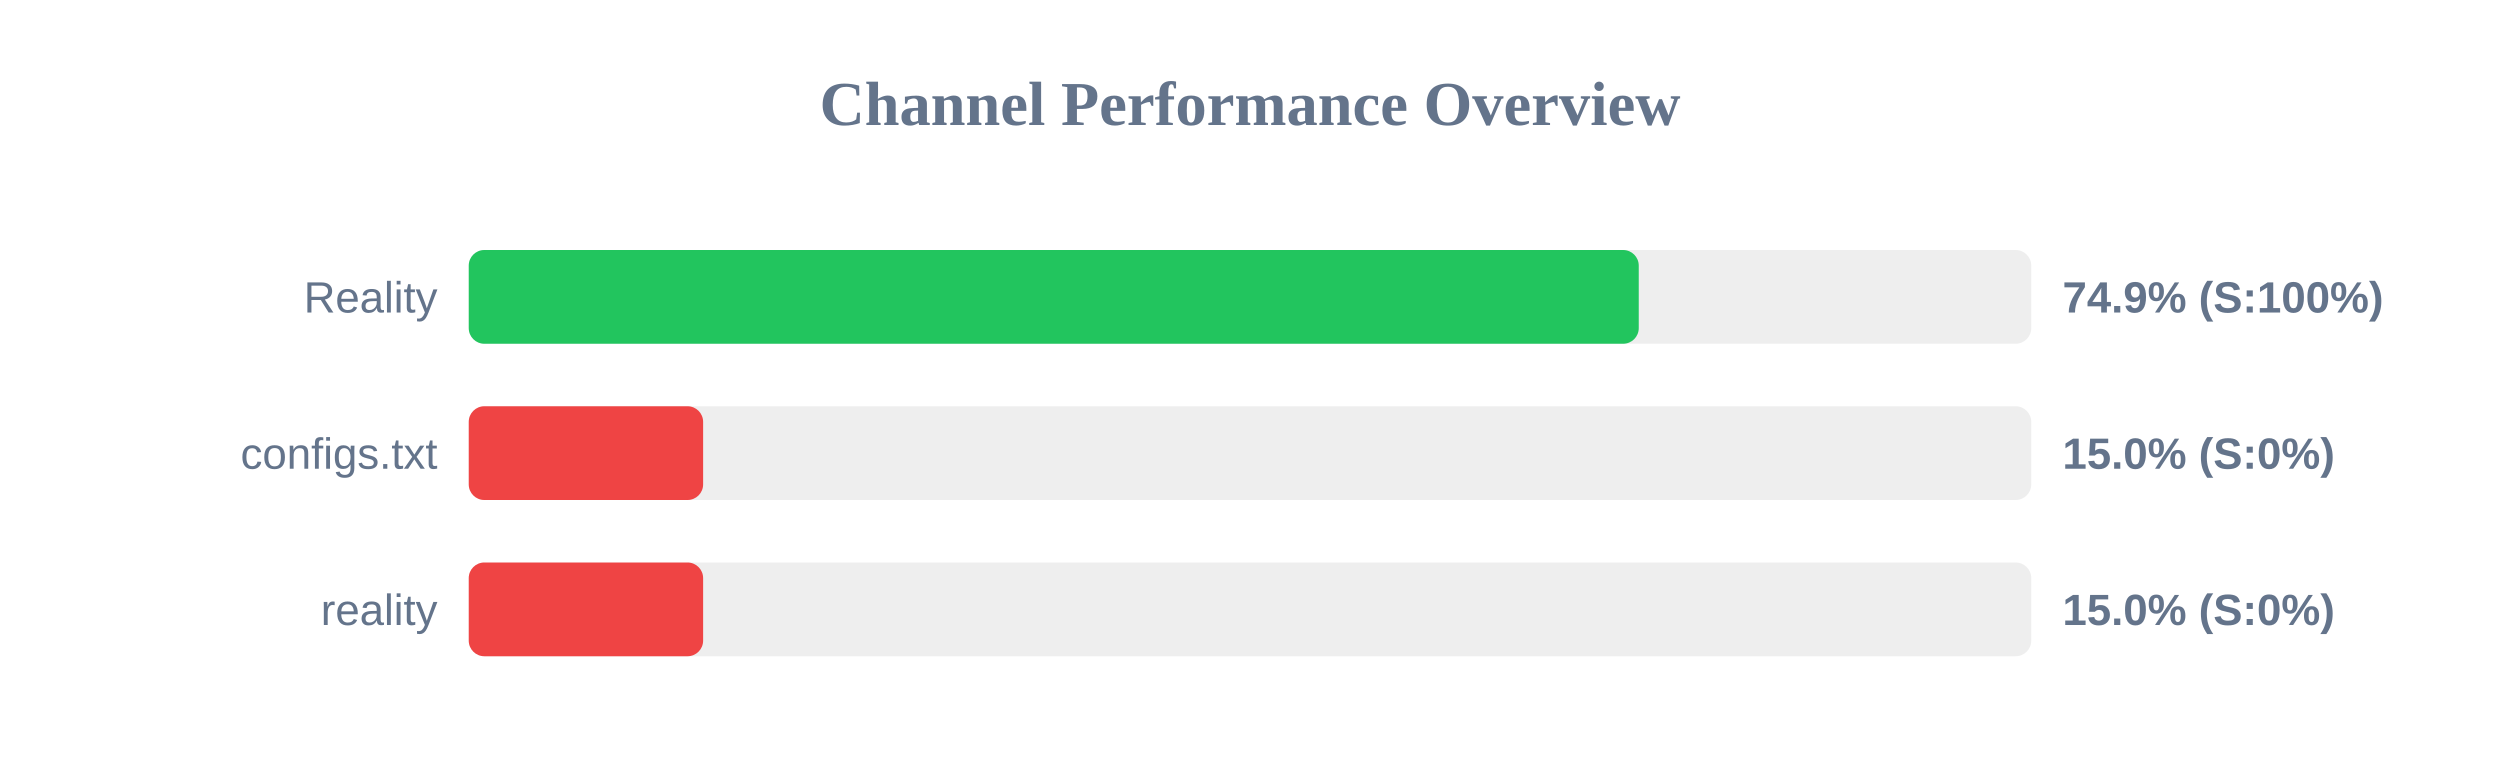
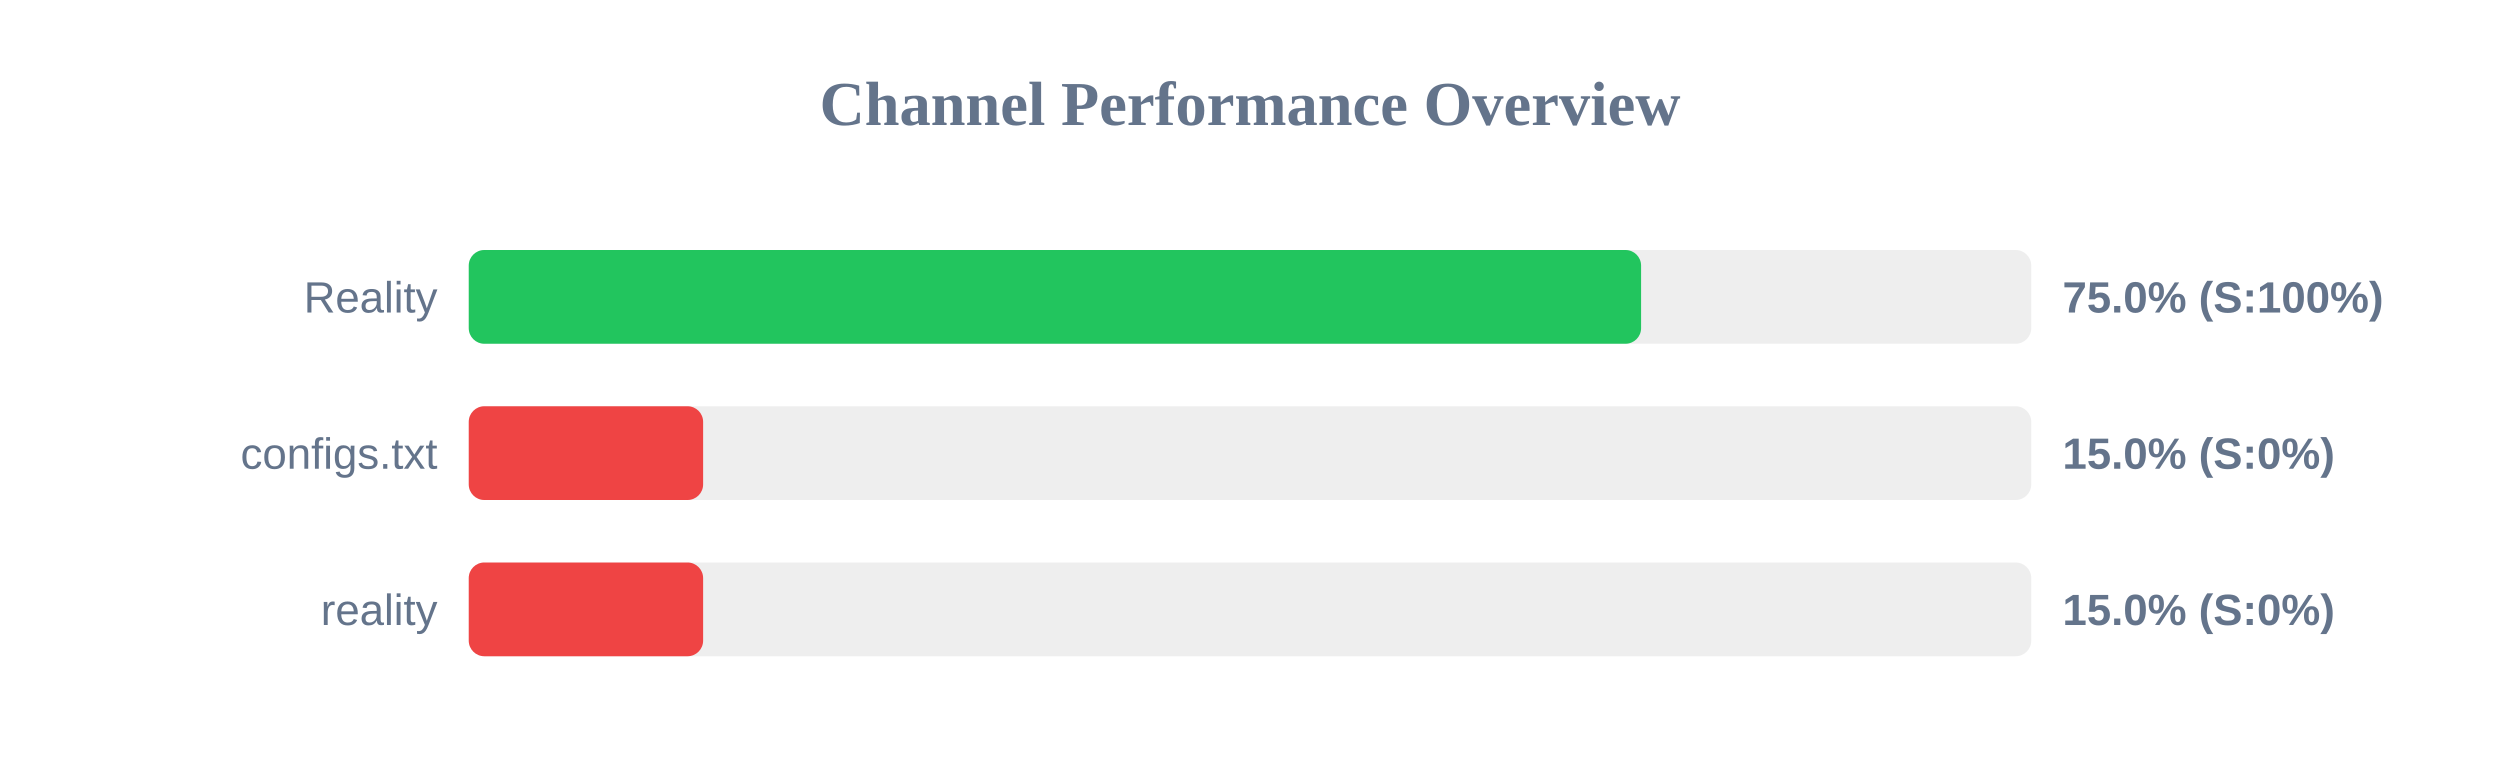
<svg xmlns="http://www.w3.org/2000/svg" width="800" height="250" version="1.1">
  <style>
        .row { font: 14px Arial; fill: #64748b; }
        .score { font: bold 14px Arial; fill: #64748b; }
    </style>
  <text x="400" y="40" text-anchor="middle" font-size="20px" font-weight="bold" fill="#64748b">Channel Performance Overview</text>
  <rect x="150" y="80" width="500" height="30" fill="#eee" rx="5" />
-   <rect x="150" y="80" width="374.4" height="30" fill="#22c55e" rx="5" />
+   <rect x="150" y="80" width="375.15" height="30" fill="#22c55e" rx="5" />
  <text x="140" y="100" text-anchor="end" class="row">Reality</text>
-   <text x="660" y="100" text-anchor="start" class="score">74.9% (S:100%)</text>
+   <text x="660" y="100" text-anchor="start" class="score">75.0% (S:100%)</text>
  <rect x="150" y="130" width="500" height="30" fill="#eee" rx="5" />
  <rect x="150" y="130" width="75.0" height="30" fill="#ef4444" rx="5" />
  <text x="140" y="150" text-anchor="end" class="row">configs.txt</text>
  <text x="660" y="150" text-anchor="start" class="score">15.0% (S:0%)</text>
  <rect x="150" y="180" width="500" height="30" fill="#eee" rx="5" />
  <rect x="150" y="180" width="75.0" height="30" fill="#ef4444" rx="5" />
  <text x="140" y="200" text-anchor="end" class="row">reality</text>
  <text x="660" y="200" text-anchor="start" class="score">15.0% (S:0%)</text>
</svg>
